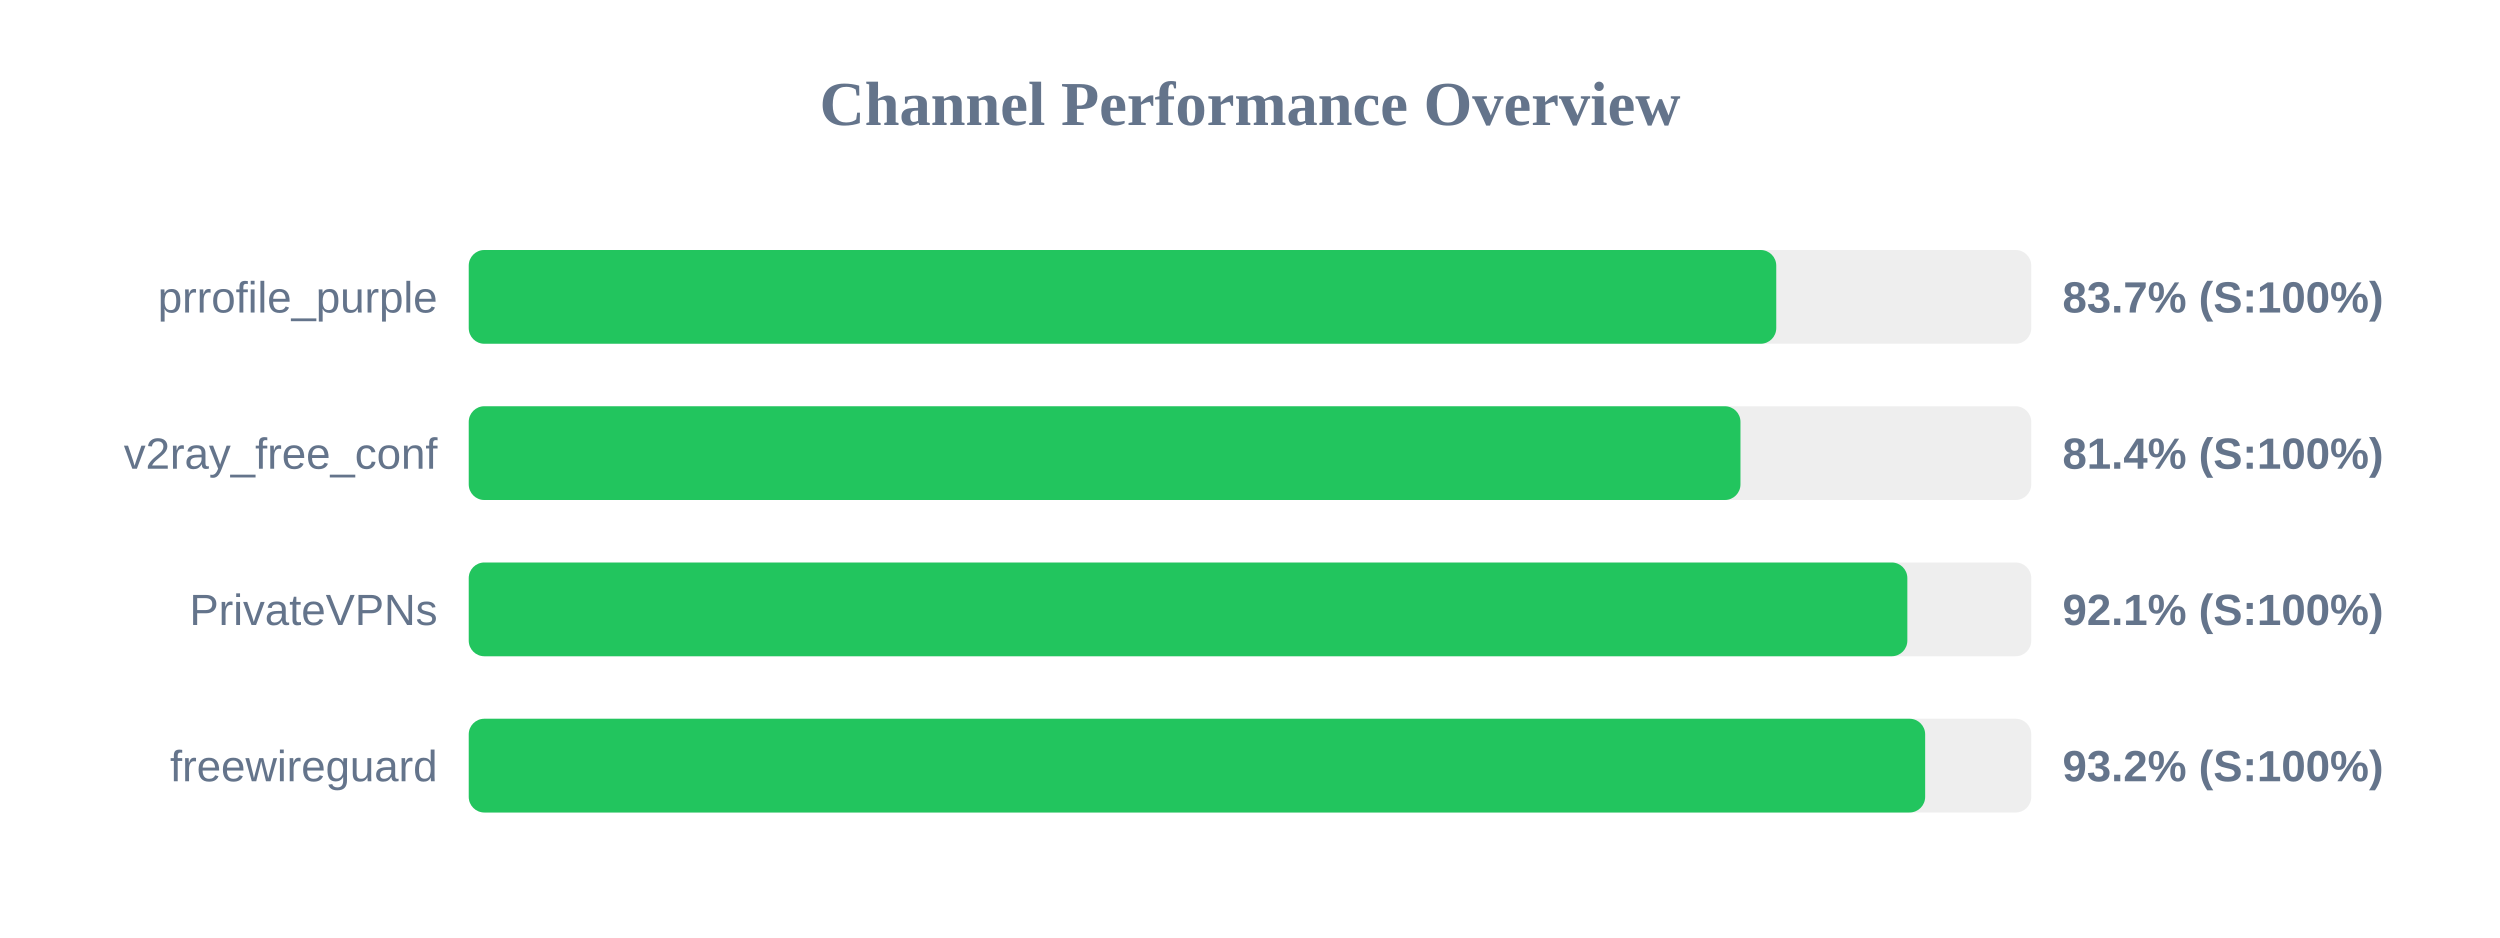
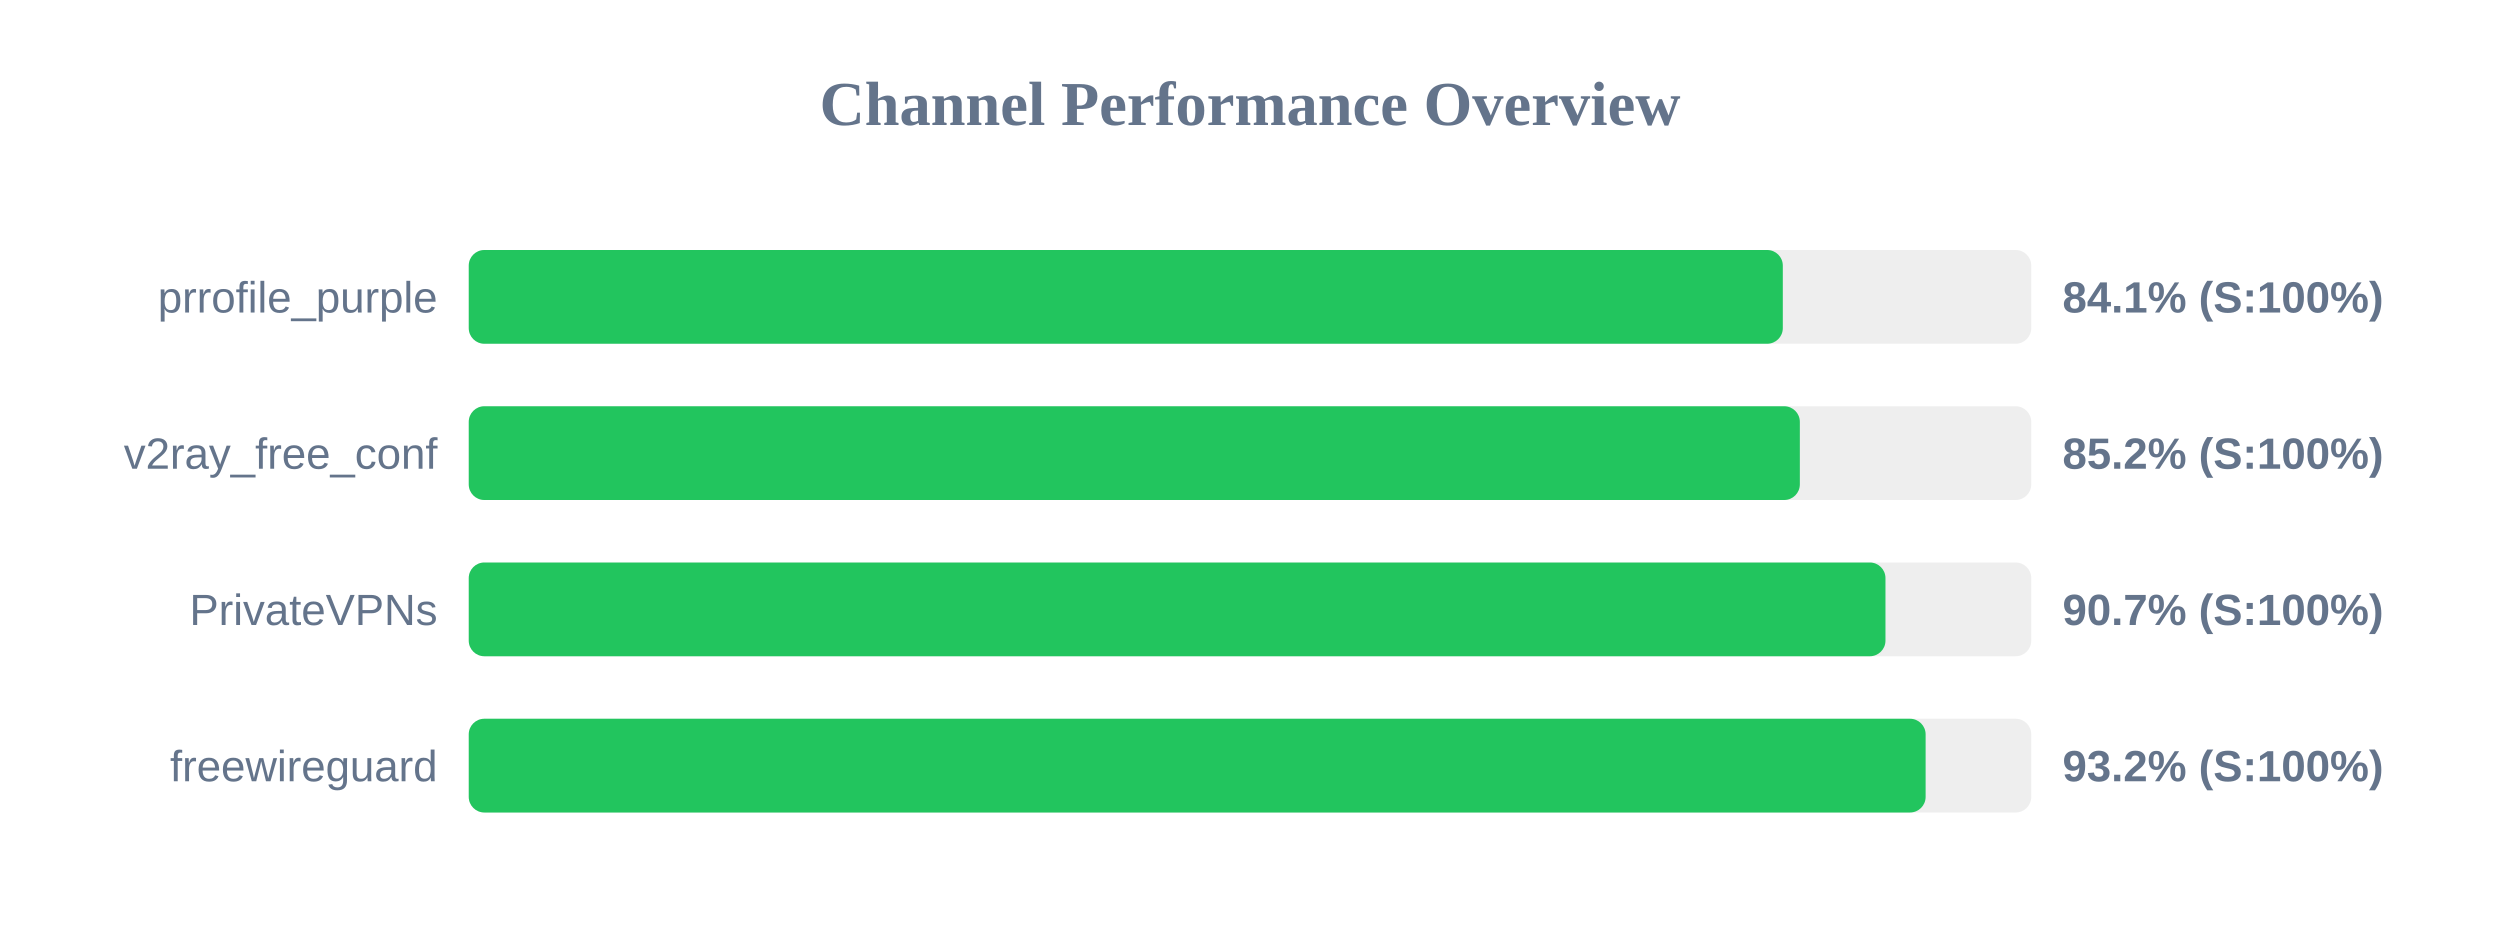
<svg xmlns="http://www.w3.org/2000/svg" width="800" height="300" version="1.1">
  <style>
        .row { font: 14px Arial; fill: #64748b; }
        .score { font: bold 14px Arial; fill: #64748b; }
    </style>
  <text x="400" y="40" text-anchor="middle" font-size="20px" font-weight="bold" fill="#64748b">Channel Performance Overview</text>
  <rect x="150" y="80" width="500" height="30" fill="#eee" rx="5" />
-   <rect x="150" y="80" width="418.4" height="30" fill="#22c55e" rx="5" />
+   <rect x="150" y="80" width="420.5" height="30" fill="#22c55e" rx="5" />
  <text x="140" y="100" text-anchor="end" class="row">prrofile_purple</text>
-   <text x="660" y="100" text-anchor="start" class="score">83.7% (S:100%)</text>
+   <text x="660" y="100" text-anchor="start" class="score">84.1% (S:100%)</text>
  <rect x="150" y="130" width="500" height="30" fill="#eee" rx="5" />
-   <rect x="150" y="130" width="406.95" height="30" fill="#22c55e" rx="5" />
+   <rect x="150" y="130" width="425.95" height="30" fill="#22c55e" rx="5" />
  <text x="140" y="150" text-anchor="end" class="row">v2ray_free_conf</text>
-   <text x="660" y="150" text-anchor="start" class="score">81.4% (S:100%)</text>
+   <text x="660" y="150" text-anchor="start" class="score">85.2% (S:100%)</text>
  <rect x="150" y="180" width="500" height="30" fill="#eee" rx="5" />
-   <rect x="150" y="180" width="460.35" height="30" fill="#22c55e" rx="5" />
+   <rect x="150" y="180" width="453.35" height="30" fill="#22c55e" rx="5" />
  <text x="140" y="200" text-anchor="end" class="row">PrivateVPNs</text>
-   <text x="660" y="200" text-anchor="start" class="score">92.1% (S:100%)</text>
+   <text x="660" y="200" text-anchor="start" class="score">90.7% (S:100%)</text>
  <rect x="150" y="230" width="500" height="30" fill="#eee" rx="5" />
-   <rect x="150" y="230" width="466.05" height="30" fill="#22c55e" rx="5" />
+   <rect x="150" y="230" width="466.2" height="30" fill="#22c55e" rx="5" />
  <text x="140" y="250" text-anchor="end" class="row">freewireguard</text>
  <text x="660" y="250" text-anchor="start" class="score">93.2% (S:100%)</text>
</svg>
